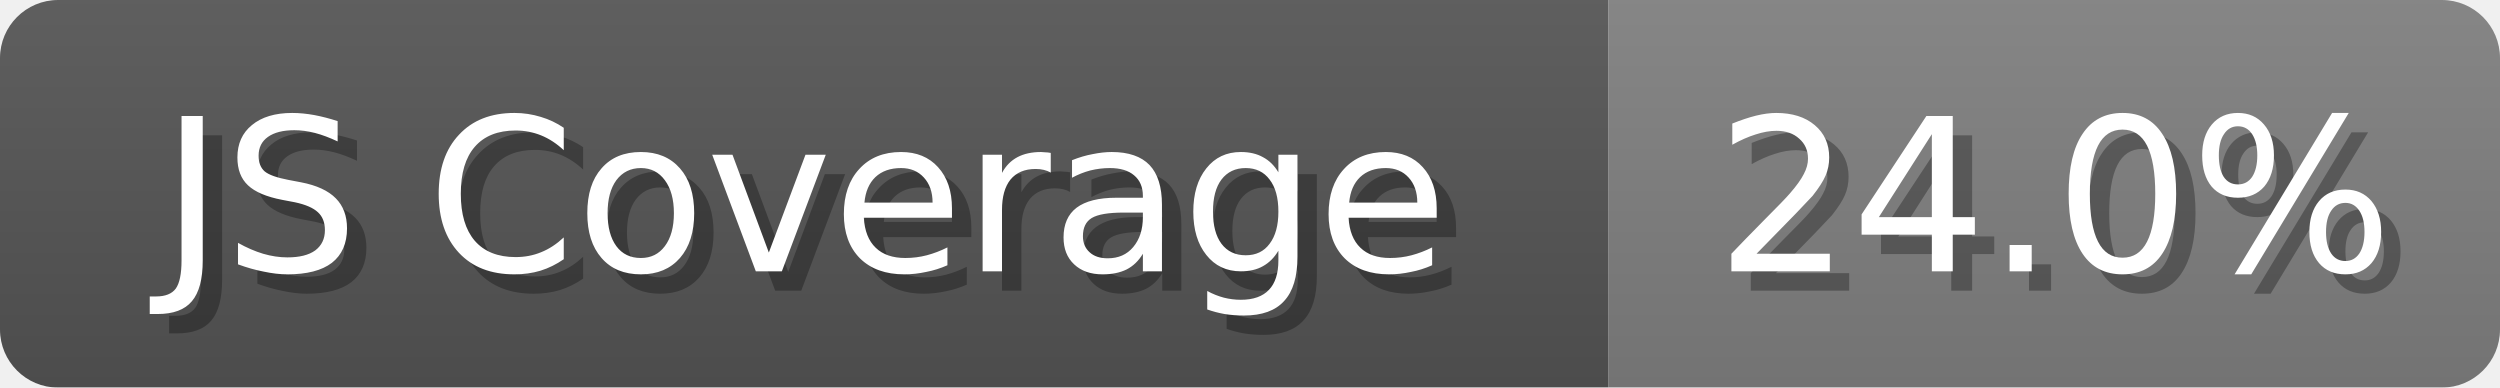
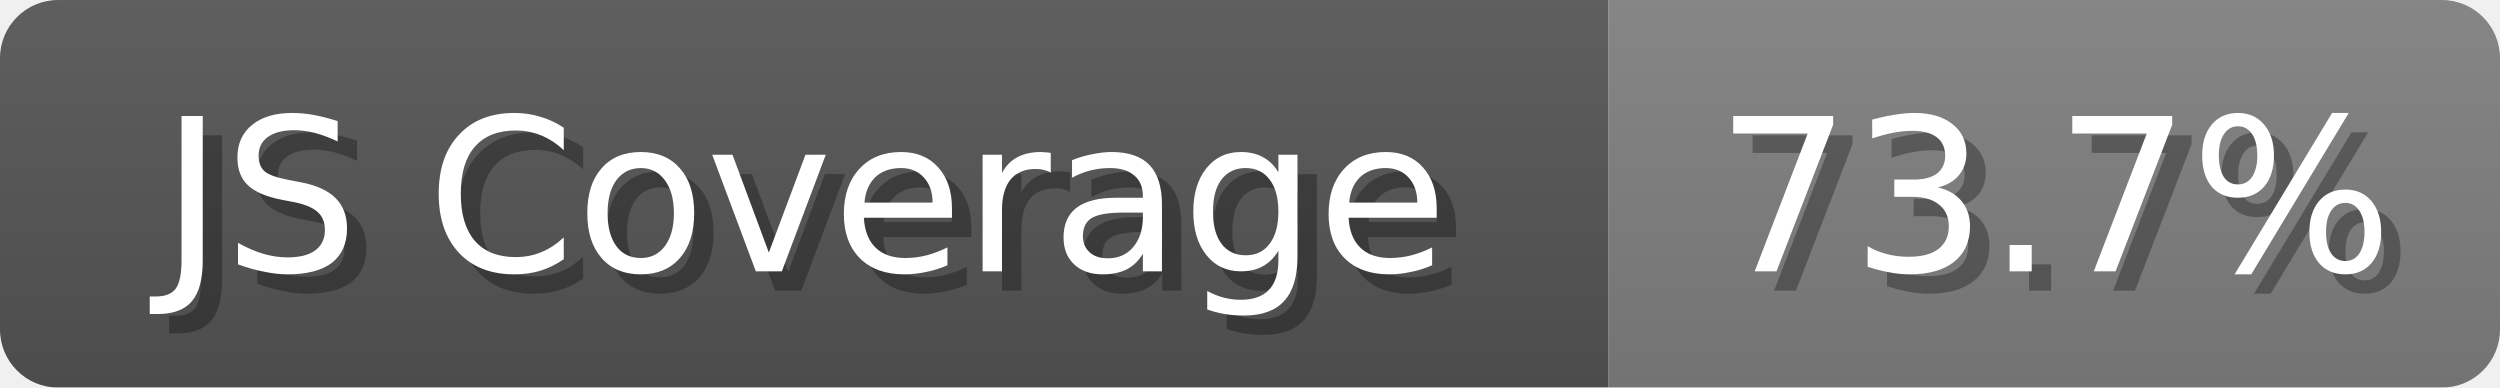
<svg xmlns="http://www.w3.org/2000/svg" width="129" height="20">
  <linearGradient id="b" x2="0" y2="100%">
    <stop offset="0" stop-color="#bbb" stop-opacity=".1" />
    <stop offset="1" stop-opacity=".1" />
  </linearGradient>
  <mask id="anybadge_1">
    <rect width="129" height="20" rx="3" fill="#fff" />
  </mask>
  <g mask="url(#anybadge_1)">
    <path fill="#555" d="M0 0h83v20H0z" />
    <path fill="#808080" d="M83 0h46v20H83z" />
    <path fill="url(#b)" d="M0 0h129v20H0z" />
  </g>
  <g fill="#fff" text-anchor="middle" font-family="DejaVu Sans,Verdana,Geneva,sans-serif" font-size="11">
    <text x="42.5" y="15" fill="#010101" fill-opacity=".3">JS Coverage</text>
    <text x="41.5" y="14">JS Coverage</text>
  </g>
  <g fill="#fff" text-anchor="middle" font-family="DejaVu Sans,Verdana,Geneva,sans-serif" font-size="11">
-     <text x="107.0" y="15" fill="#010101" fill-opacity=".3">24.0%</text>
-     <text x="106.0" y="14">24.0%</text>
+     <text x="107.0" y="15" fill="#010101" fill-opacity=".3">73.7%</text>
+     <text x="106.0" y="14">73.7%</text>
  </g>
</svg>
